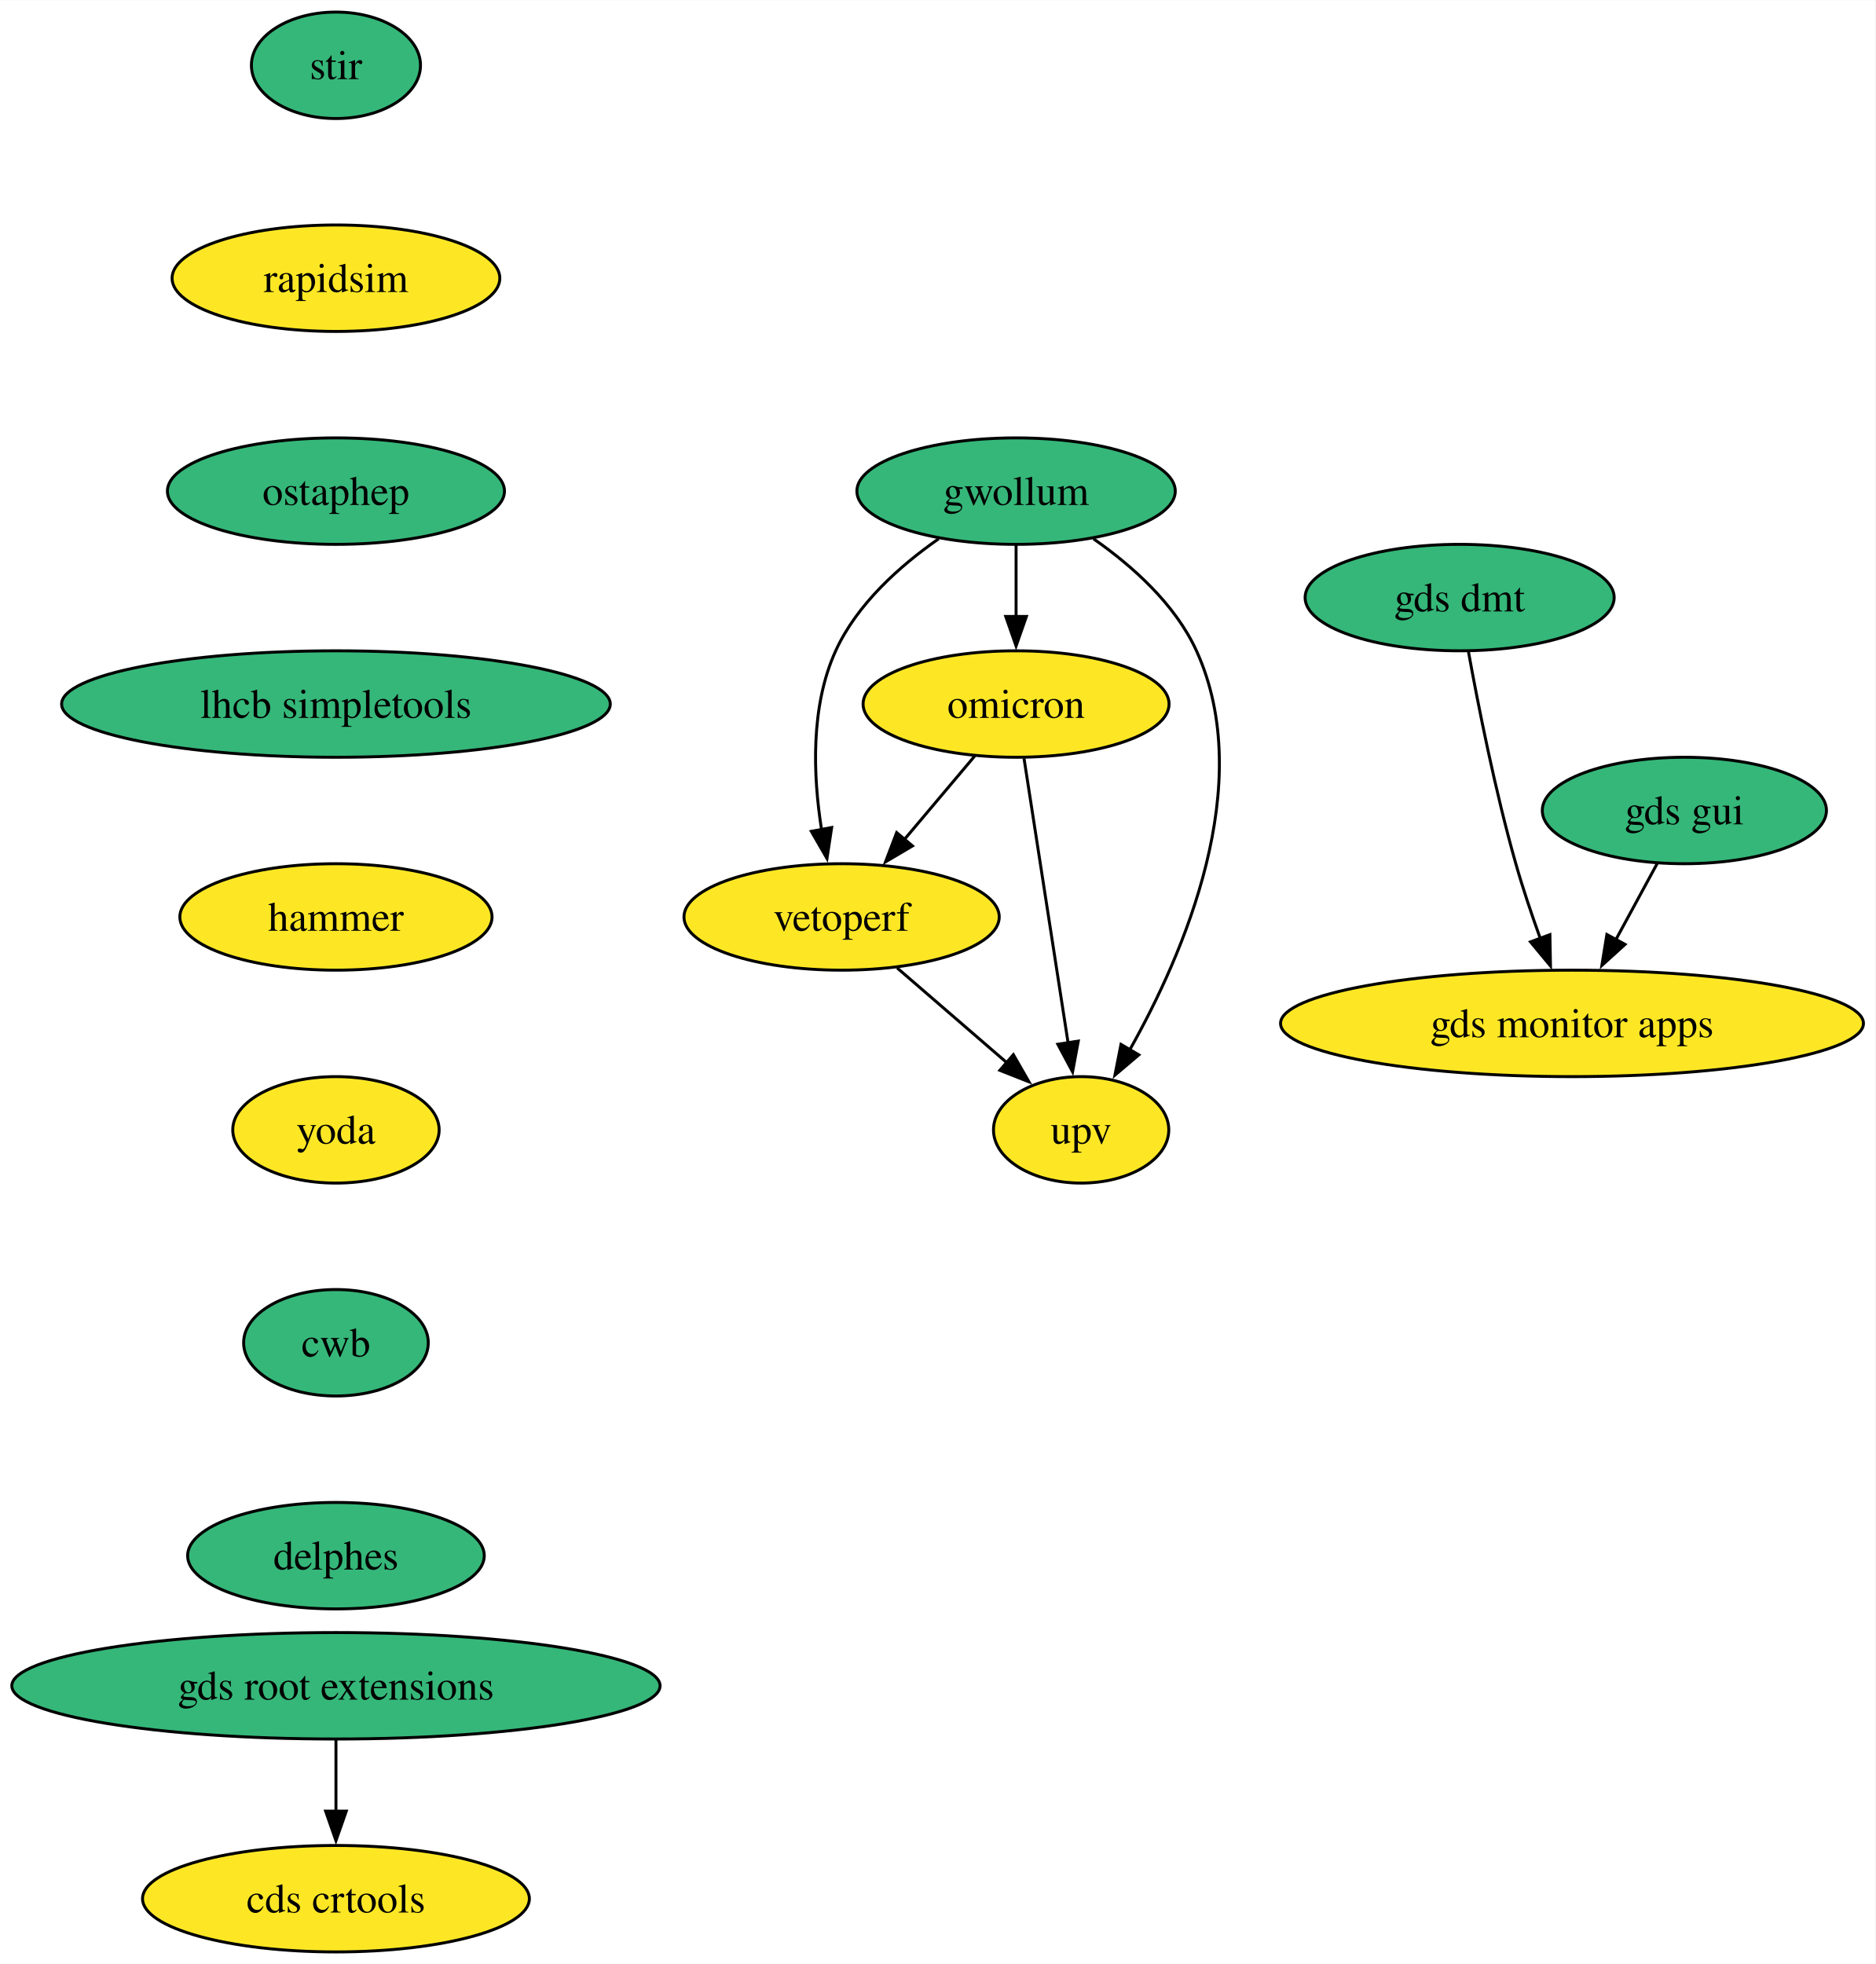
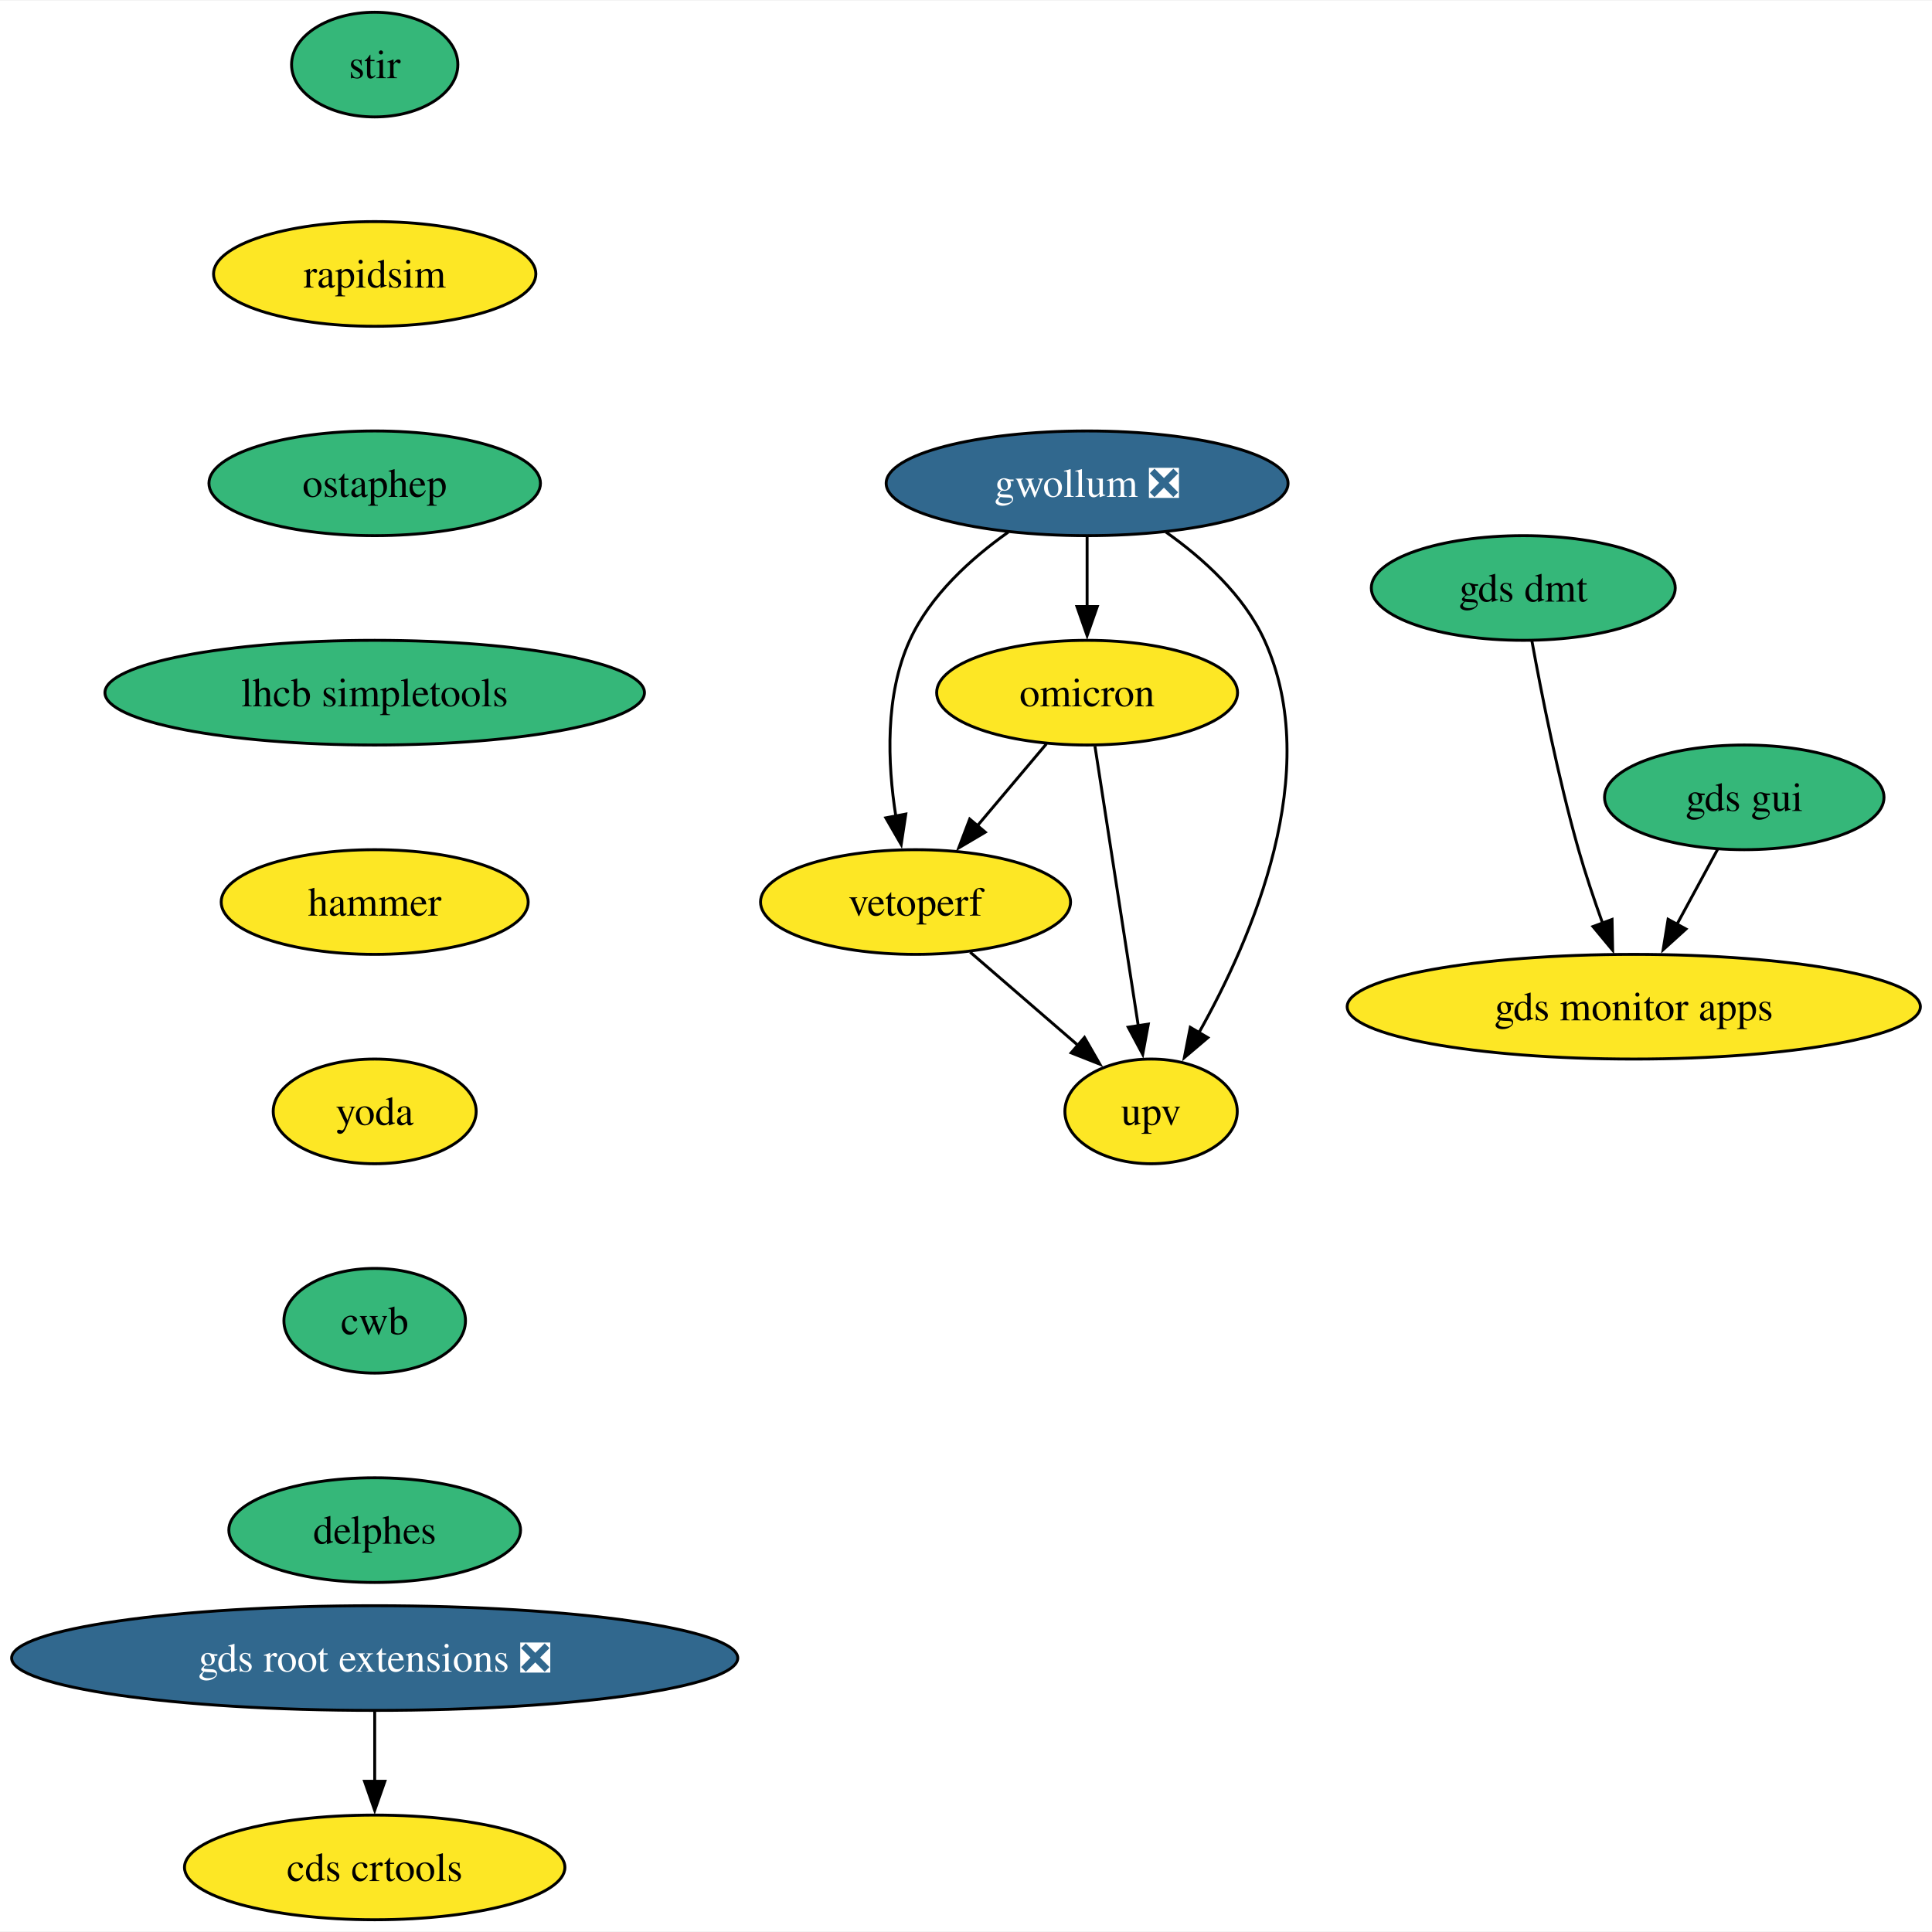
- <svg xmlns="http://www.w3.org/2000/svg" xmlns:xlink="http://www.w3.org/1999/xlink" width="634pt" height="664pt" viewBox="0.00 0.00 634.16 664.00">
+ <svg xmlns="http://www.w3.org/2000/svg" xmlns:xlink="http://www.w3.org/1999/xlink" width="664pt" height="664pt" viewBox="0.00 0.00 664.42 664.00">
  <g id="graph0" class="graph" transform="scale(1 1) rotate(0) translate(4 660)">
-     <polygon fill="white" stroke="none" points="-4,4 -4,-660 630.16,-660 630.16,4 -4,4" />
+     <polygon fill="white" stroke="none" points="-4,4 -4,-660 660.42,-660 660.42,4 -4,4" />
    <g id="node1" class="node">
      <g id="a_node1">
        <a xlink:href="https://github.com/conda-forge/stir-feedstock" xlink:title="stir">
-           <ellipse fill="#35b779" stroke="black" cx="109.61" cy="-638" rx="28.59" ry="18" />
-           <text text-anchor="middle" x="109.61" y="-633.33" font-family="Times,serif" font-size="14.00">stir</text>
+           <ellipse fill="#35b779" stroke="black" cx="124.86" cy="-638" rx="28.59" ry="18" />
+           <text text-anchor="middle" x="124.86" y="-633.33" font-family="Times,serif" font-size="14.00">stir</text>
        </a>
      </g>
    </g>
    <g id="node2" class="node">
      <g id="a_node2">
        <a xlink:href="https://github.com/conda-forge/rapidsim-feedstock" xlink:title="rapidsim">
-           <ellipse fill="#fde725" stroke="black" cx="109.61" cy="-566" rx="55.42" ry="18" />
-           <text text-anchor="middle" x="109.61" y="-561.33" font-family="Times,serif" font-size="14.00">rapidsim</text>
+           <ellipse fill="#fde725" stroke="black" cx="124.86" cy="-566" rx="55.42" ry="18" />
+           <text text-anchor="middle" x="124.86" y="-561.33" font-family="Times,serif" font-size="14.00">rapidsim</text>
        </a>
      </g>
    </g>
    <g id="node3" class="node">
      <g id="a_node3">
        <a xlink:href="https://github.com/conda-forge/ostaphep-feedstock" xlink:title="ostaphep">
-           <ellipse fill="#35b779" stroke="black" cx="109.61" cy="-494" rx="57" ry="18" />
-           <text text-anchor="middle" x="109.61" y="-489.32" font-family="Times,serif" font-size="14.00">ostaphep</text>
+           <ellipse fill="#35b779" stroke="black" cx="124.86" cy="-494" rx="57" ry="18" />
+           <text text-anchor="middle" x="124.86" y="-489.32" font-family="Times,serif" font-size="14.00">ostaphep</text>
        </a>
      </g>
    </g>
    <g id="node4" class="node">
      <g id="a_node4">
        <a xlink:href="https://github.com/conda-forge/lhcb-simpletools-feedstock" xlink:title="lhcb simpletools">
-           <ellipse fill="#35b779" stroke="black" cx="109.61" cy="-422" rx="92.77" ry="18" />
-           <text text-anchor="middle" x="109.61" y="-417.32" font-family="Times,serif" font-size="14.00">lhcb simpletools</text>
+           <ellipse fill="#35b779" stroke="black" cx="124.86" cy="-422" rx="92.77" ry="18" />
+           <text text-anchor="middle" x="124.86" y="-417.32" font-family="Times,serif" font-size="14.00">lhcb simpletools</text>
        </a>
      </g>
    </g>
    <g id="node5" class="node">
      <g id="a_node5">
        <a xlink:href="https://github.com/conda-forge/hammer-feedstock" xlink:title="hammer">
-           <ellipse fill="#fde725" stroke="black" cx="109.61" cy="-350" rx="52.79" ry="18" />
-           <text text-anchor="middle" x="109.61" y="-345.32" font-family="Times,serif" font-size="14.00">hammer</text>
+           <ellipse fill="#fde725" stroke="black" cx="124.86" cy="-350" rx="52.79" ry="18" />
+           <text text-anchor="middle" x="124.86" y="-345.32" font-family="Times,serif" font-size="14.00">hammer</text>
        </a>
      </g>
    </g>
    <g id="node10" class="node">
      <g id="a_node10">
        <a xlink:href="https://github.com/conda-forge/yoda-feedstock" xlink:title="yoda">
-           <ellipse fill="#fde725" stroke="black" cx="109.61" cy="-278" rx="34.9" ry="18" />
-           <text text-anchor="middle" x="109.61" y="-273.32" font-family="Times,serif" font-size="14.00">yoda</text>
+           <ellipse fill="#fde725" stroke="black" cx="124.86" cy="-278" rx="34.9" ry="18" />
+           <text text-anchor="middle" x="124.86" y="-273.32" font-family="Times,serif" font-size="14.00">yoda</text>
        </a>
      </g>
    </g>
    <g id="node6" class="node">
      <g id="a_node6">
-         <a xlink:href="https://github.com/conda-forge/gwollum-feedstock" xlink:title="gwollum">
-           <ellipse fill="#35b779" stroke="black" cx="339.61" cy="-494" rx="53.84" ry="18" />
-           <text text-anchor="middle" x="339.61" y="-489.32" font-family="Times,serif" font-size="14.00">gwollum</text>
+         <a xlink:href="https://github.com/conda-forge/gwollum-feedstock/pull/64" xlink:title="gwollum ❎">
+           <ellipse fill="#31688e" stroke="black" cx="369.86" cy="-494" rx="69.1" ry="18" />
+           <text text-anchor="middle" x="369.86" y="-489.32" font-family="Times,serif" font-size="14.00" fill="white">gwollum ❎</text>
        </a>
      </g>
    </g>
    <g id="node7" class="node">
      <g id="a_node7">
        <a xlink:href="https://github.com/conda-forge/omicron-feedstock" xlink:title="omicron">
-           <ellipse fill="#fde725" stroke="black" cx="339.61" cy="-422" rx="51.74" ry="18" />
-           <text text-anchor="middle" x="339.61" y="-417.32" font-family="Times,serif" font-size="14.00">omicron</text>
+           <ellipse fill="#fde725" stroke="black" cx="369.86" cy="-422" rx="51.74" ry="18" />
+           <text text-anchor="middle" x="369.86" y="-417.32" font-family="Times,serif" font-size="14.00">omicron</text>
        </a>
      </g>
    </g>
    <g id="edge5" class="edge">
-       <path fill="none" stroke="black" d="M339.61,-475.7C339.61,-468.41 339.61,-459.73 339.61,-451.54" />
-       <polygon fill="black" stroke="black" points="343.11,-451.62 339.61,-441.62 336.11,-451.62 343.11,-451.62" />
+       <path fill="none" stroke="black" d="M369.86,-475.7C369.86,-468.41 369.86,-459.73 369.86,-451.54" />
+       <polygon fill="black" stroke="black" points="373.36,-451.62 369.86,-441.62 366.36,-451.62 373.36,-451.62" />
    </g>
    <g id="node8" class="node">
      <g id="a_node8">
        <a xlink:href="https://github.com/conda-forge/vetoperf-feedstock" xlink:title="vetoperf">
-           <ellipse fill="#fde725" stroke="black" cx="280.61" cy="-350" rx="53.31" ry="18" />
-           <text text-anchor="middle" x="280.61" y="-345.32" font-family="Times,serif" font-size="14.00">vetoperf</text>
+           <ellipse fill="#fde725" stroke="black" cx="310.86" cy="-350" rx="53.31" ry="18" />
+           <text text-anchor="middle" x="310.86" y="-345.32" font-family="Times,serif" font-size="14.00">vetoperf</text>
        </a>
      </g>
    </g>
    <g id="edge6" class="edge">
-       <path fill="none" stroke="black" d="M313.43,-477.88C300.36,-468.76 285.82,-455.83 278.61,-440 270.02,-421.17 270.96,-397.69 273.82,-379.58" />
-       <polygon fill="black" stroke="black" points="277.25,-380.25 275.66,-369.77 270.37,-378.95 277.25,-380.25" />
+       <path fill="none" stroke="black" d="M342.74,-477.21C329.92,-468.13 315.9,-455.45 308.86,-440 300.28,-421.17 301.22,-397.69 304.07,-379.58" />
+       <polygon fill="black" stroke="black" points="307.51,-380.25 305.92,-369.77 300.63,-378.95 307.51,-380.25" />
    </g>
    <g id="node9" class="node">
      <g id="a_node9">
        <a xlink:href="https://github.com/conda-forge/upv-feedstock" xlink:title="upv">
-           <ellipse fill="#fde725" stroke="black" cx="361.61" cy="-278" rx="29.64" ry="18" />
-           <text text-anchor="middle" x="361.61" y="-273.32" font-family="Times,serif" font-size="14.00">upv</text>
+           <ellipse fill="#fde725" stroke="black" cx="391.86" cy="-278" rx="29.64" ry="18" />
+           <text text-anchor="middle" x="391.86" y="-273.32" font-family="Times,serif" font-size="14.00">upv</text>
        </a>
      </g>
    </g>
    <g id="edge7" class="edge">
-       <path fill="none" stroke="black" d="M365.78,-477.88C378.85,-468.76 393.39,-455.83 400.61,-440 421.17,-394.9 396.37,-337.55 377.96,-304.89" />
-       <polygon fill="black" stroke="black" points="381.12,-303.36 373.04,-296.51 375.09,-306.9 381.12,-303.36" />
+       <path fill="none" stroke="black" d="M396.99,-477.21C409.81,-468.13 423.82,-455.45 430.86,-440 451.42,-394.9 426.62,-337.55 408.22,-304.89" />
+       <polygon fill="black" stroke="black" points="411.38,-303.36 403.3,-296.51 405.34,-306.9 411.38,-303.36" />
    </g>
    <g id="edge8" class="edge">
-       <path fill="none" stroke="black" d="M325.62,-404.41C318.5,-395.95 309.68,-385.49 301.74,-376.08" />
-       <polygon fill="black" stroke="black" points="304.58,-374.02 295.46,-368.63 299.23,-378.53 304.58,-374.02" />
+       <path fill="none" stroke="black" d="M355.88,-404.41C348.75,-395.95 339.94,-385.49 332,-376.08" />
+       <polygon fill="black" stroke="black" points="334.84,-374.02 325.72,-368.63 329.49,-378.53 334.84,-374.02" />
    </g>
    <g id="edge9" class="edge">
-       <path fill="none" stroke="black" d="M342.3,-403.59C346.02,-379.61 352.75,-336.14 357.2,-307.42" />
-       <polygon fill="black" stroke="black" points="360.65,-308.02 358.72,-297.61 353.73,-306.95 360.65,-308.02" />
+       <path fill="none" stroke="black" d="M372.56,-403.59C376.28,-379.61 383.01,-336.14 387.46,-307.42" />
+       <polygon fill="black" stroke="black" points="390.91,-308.02 388.98,-297.61 383.99,-306.95 390.91,-308.02" />
    </g>
    <g id="edge10" class="edge">
-       <path fill="none" stroke="black" d="M299.39,-332.76C310.42,-323.24 324.49,-311.08 336.46,-300.73" />
-       <polygon fill="black" stroke="black" points="338.69,-303.43 343.97,-294.24 334.12,-298.13 338.69,-303.43" />
+       <path fill="none" stroke="black" d="M329.65,-332.76C340.67,-323.24 354.74,-311.08 366.71,-300.73" />
+       <polygon fill="black" stroke="black" points="368.95,-303.43 374.23,-294.24 364.37,-298.13 368.95,-303.43" />
    </g>
    <g id="node11" class="node">
      <g id="a_node11">
        <a xlink:href="https://github.com/conda-forge/cwb-feedstock" xlink:title="cwb">
-           <ellipse fill="#35b779" stroke="black" cx="109.61" cy="-206" rx="31.22" ry="18" />
-           <text text-anchor="middle" x="109.61" y="-201.33" font-family="Times,serif" font-size="14.00">cwb</text>
+           <ellipse fill="#35b779" stroke="black" cx="124.86" cy="-206" rx="31.22" ry="18" />
+           <text text-anchor="middle" x="124.86" y="-201.33" font-family="Times,serif" font-size="14.00">cwb</text>
        </a>
      </g>
    </g>
    <g id="node16" class="node">
      <g id="a_node16">
        <a xlink:href="https://github.com/conda-forge/delphes-feedstock" xlink:title="delphes">
-           <ellipse fill="#35b779" stroke="black" cx="109.61" cy="-134" rx="50.16" ry="18" />
-           <text text-anchor="middle" x="109.61" y="-129.32" font-family="Times,serif" font-size="14.00">delphes</text>
+           <ellipse fill="#35b779" stroke="black" cx="124.86" cy="-134" rx="50.16" ry="18" />
+           <text text-anchor="middle" x="124.86" y="-129.32" font-family="Times,serif" font-size="14.00">delphes</text>
        </a>
      </g>
    </g>
    <g id="node12" class="node">
      <g id="a_node12">
-         <a xlink:href="https://github.com/conda-forge/gds-root-extensions-feedstock" xlink:title="gds root extensions">
-           <ellipse fill="#35b779" stroke="black" cx="109.61" cy="-90" rx="109.61" ry="18" />
-           <text text-anchor="middle" x="109.61" y="-85.33" font-family="Times,serif" font-size="14.00">gds root extensions</text>
+         <a xlink:href="https://github.com/conda-forge/gds-root-extensions-feedstock/pull/36" xlink:title="gds root extensions ❎">
+           <ellipse fill="#31688e" stroke="black" cx="124.86" cy="-90" rx="124.86" ry="18" />
+           <text text-anchor="middle" x="124.86" y="-85.33" font-family="Times,serif" font-size="14.00" fill="white">gds root extensions ❎</text>
        </a>
      </g>
    </g>
    <g id="node13" class="node">
      <g id="a_node13">
        <a xlink:href="https://github.com/conda-forge/cds-crtools-feedstock" xlink:title="cds crtools">
-           <ellipse fill="#fde725" stroke="black" cx="109.61" cy="-18" rx="65.41" ry="18" />
-           <text text-anchor="middle" x="109.61" y="-13.32" font-family="Times,serif" font-size="14.00">cds crtools</text>
+           <ellipse fill="#fde725" stroke="black" cx="124.86" cy="-18" rx="65.41" ry="18" />
+           <text text-anchor="middle" x="124.86" y="-13.32" font-family="Times,serif" font-size="14.00">cds crtools</text>
        </a>
      </g>
    </g>
    <g id="edge13" class="edge">
-       <path fill="none" stroke="black" d="M109.61,-71.7C109.61,-64.41 109.61,-55.73 109.61,-47.54" />
-       <polygon fill="black" stroke="black" points="113.11,-47.62 109.61,-37.62 106.11,-47.62 113.11,-47.62" />
+       <path fill="none" stroke="black" d="M124.86,-71.7C124.86,-64.41 124.86,-55.73 124.86,-47.54" />
+       <polygon fill="black" stroke="black" points="128.36,-47.62 124.86,-37.62 121.36,-47.62 128.36,-47.62" />
    </g>
    <g id="node14" class="node">
      <g id="a_node14">
        <a xlink:href="https://github.com/conda-forge/gds-gui-feedstock" xlink:title="gds gui">
-           <ellipse fill="#35b779" stroke="black" cx="565.61" cy="-386" rx="48.05" ry="18" />
-           <text text-anchor="middle" x="565.61" y="-381.32" font-family="Times,serif" font-size="14.00">gds gui</text>
+           <ellipse fill="#35b779" stroke="black" cx="595.86" cy="-386" rx="48.05" ry="18" />
+           <text text-anchor="middle" x="595.86" y="-381.32" font-family="Times,serif" font-size="14.00">gds gui</text>
        </a>
      </g>
    </g>
    <g id="node15" class="node">
      <g id="a_node15">
        <a xlink:href="https://github.com/conda-forge/gds-monitor-apps-feedstock" xlink:title="gds monitor apps">
-           <ellipse fill="#fde725" stroke="black" cx="527.61" cy="-314" rx="98.56" ry="18" />
-           <text text-anchor="middle" x="527.61" y="-309.32" font-family="Times,serif" font-size="14.00">gds monitor apps</text>
+           <ellipse fill="#fde725" stroke="black" cx="557.86" cy="-314" rx="98.56" ry="18" />
+           <text text-anchor="middle" x="557.86" y="-309.32" font-family="Times,serif" font-size="14.00">gds monitor apps</text>
        </a>
      </g>
    </g>
    <g id="edge14" class="edge">
-       <path fill="none" stroke="black" d="M556.41,-368.05C552.22,-360.35 547.16,-351.03 542.46,-342.36" />
-       <polygon fill="black" stroke="black" points="545.55,-340.72 537.71,-333.61 539.4,-344.06 545.55,-340.72" />
+       <path fill="none" stroke="black" d="M586.66,-368.05C582.48,-360.35 577.42,-351.03 572.72,-342.36" />
+       <polygon fill="black" stroke="black" points="575.81,-340.72 567.96,-333.61 569.66,-344.06 575.81,-340.72" />
    </g>
    <g id="node17" class="node">
      <g id="a_node17">
        <a xlink:href="https://github.com/conda-forge/gds-dmt-feedstock" xlink:title="gds dmt">
-           <ellipse fill="#35b779" stroke="black" cx="489.61" cy="-458" rx="52.26" ry="18" />
-           <text text-anchor="middle" x="489.61" y="-453.32" font-family="Times,serif" font-size="14.00">gds dmt</text>
+           <ellipse fill="#35b779" stroke="black" cx="519.86" cy="-458" rx="52.26" ry="18" />
+           <text text-anchor="middle" x="519.86" y="-453.32" font-family="Times,serif" font-size="14.00">gds dmt</text>
        </a>
      </g>
    </g>
    <g id="edge16" class="edge">
-       <path fill="none" stroke="black" d="M492.58,-439.77C495.85,-421.72 501.6,-392.62 508.61,-368 510.97,-359.69 513.97,-350.81 516.88,-342.73" />
-       <polygon fill="black" stroke="black" points="520.13,-344.01 520.33,-333.42 513.57,-341.57 520.13,-344.01" />
+       <path fill="none" stroke="black" d="M522.83,-439.77C526.11,-421.72 531.86,-392.62 538.86,-368 541.23,-359.69 544.22,-350.81 547.13,-342.73" />
+       <polygon fill="black" stroke="black" points="550.39,-344.01 550.59,-333.42 543.83,-341.57 550.39,-344.01" />
    </g>
  </g>
</svg>
